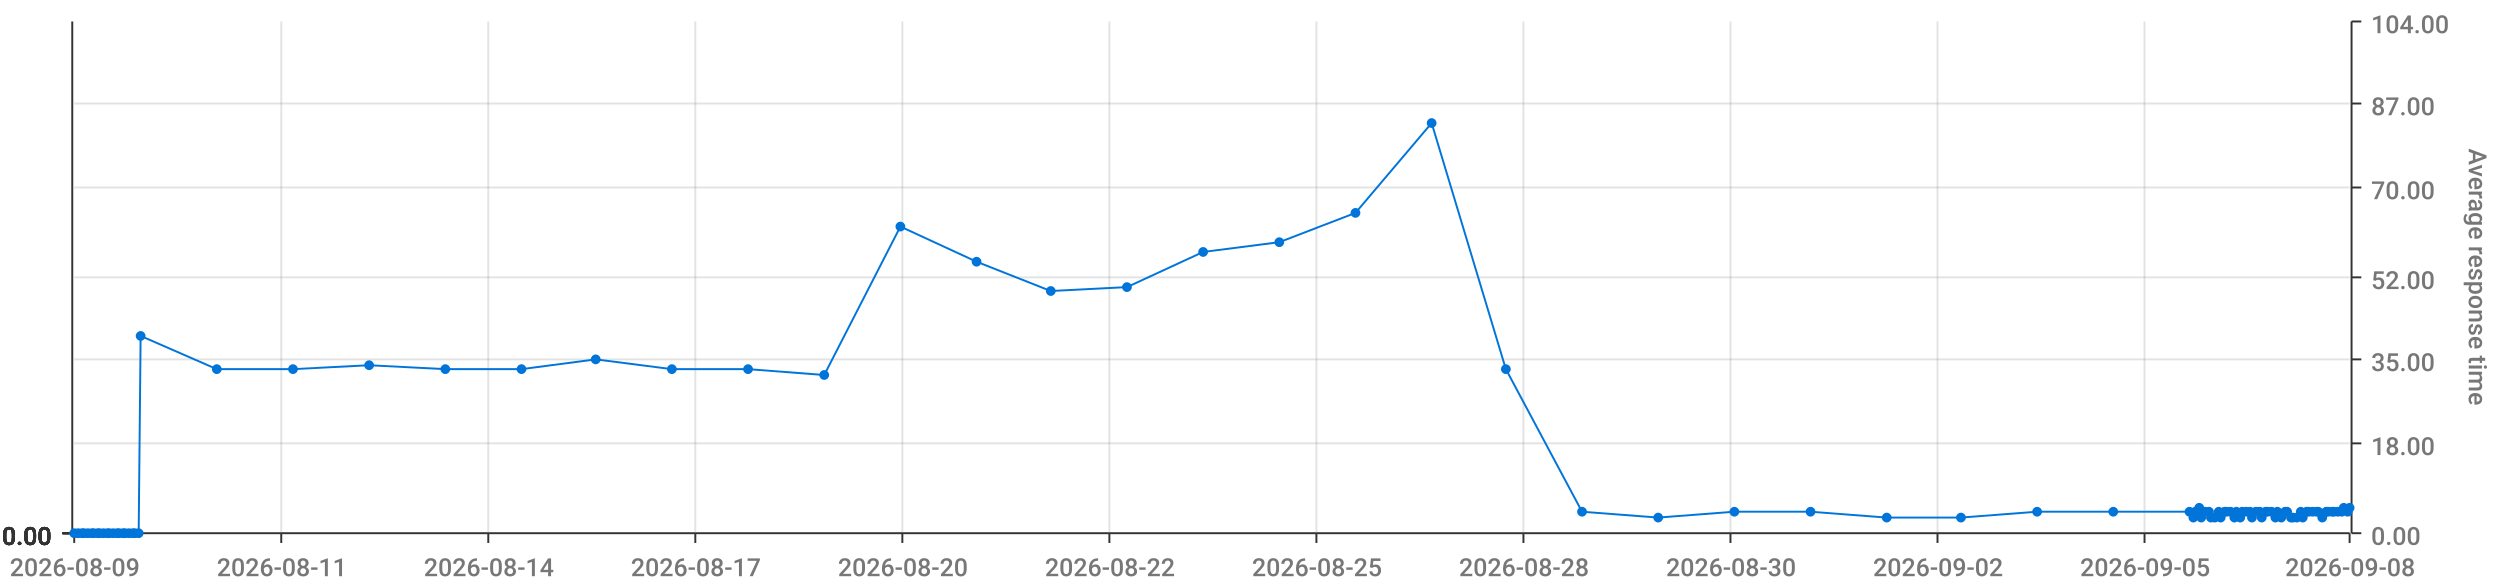
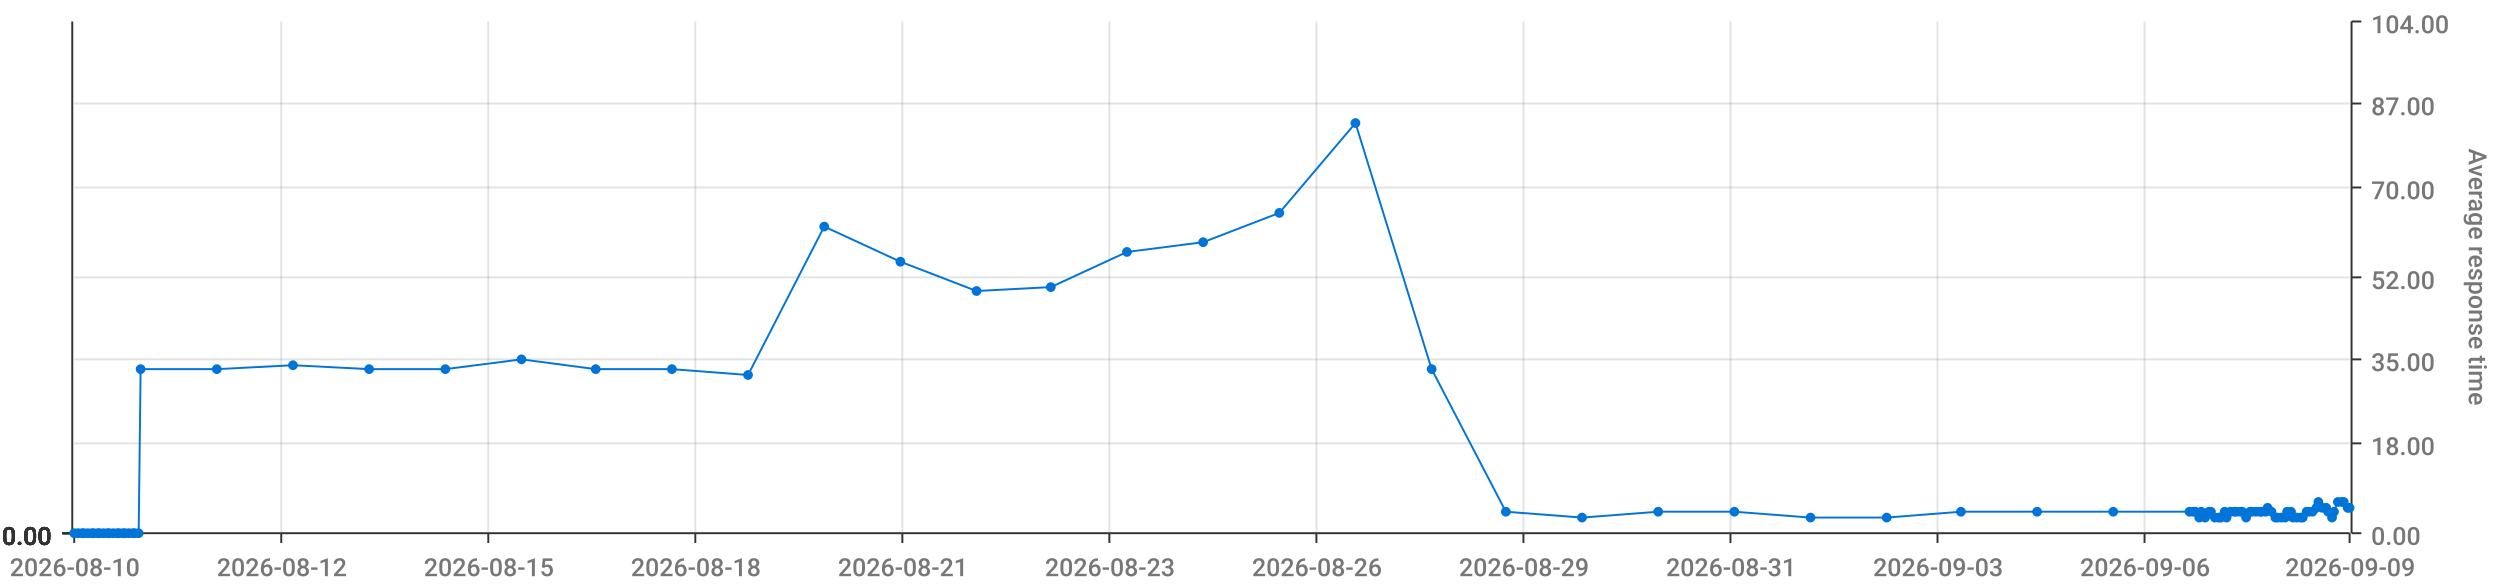
<svg xmlns="http://www.w3.org/2000/svg" viewBox="0 0 1280 300">
  <path d="M 0 0 L 1280 0 L 1280 300 L 0 300 L 0 0" style="stroke-width:0;stroke:rgba(255,255,255,1.0);fill:rgba(255,255,255,0.0)" />
  <path d="M 38 11 L 1203 11 L 1203 273 L 38 273 L 38 11" style="stroke-width:0;stroke:rgba(255,255,255,1.0);fill:rgba(255,255,255,0.0)" />
  <path d="M 38 273 L 1203 273" style="stroke-width:1;stroke:rgba(51,51,51,1.0);fill:rgba(255,255,255,0.0)" />
  <path d="M 38 273 L 38 278" style="stroke-width:1;stroke:rgba(51,51,51,1.0);fill:rgba(255,255,255,0.0)" />
-   <text x="5" y="295" style="stroke-width:0;stroke:none;fill:rgba(119,119,119,1.0);font-size:12.8px;font-family:'Roboto Medium',sans-serif">2026-08-09</text>
+   <text x="5" y="295" style="stroke-width:0;stroke:none;fill:rgba(119,119,119,1.0);font-size:12.8px;font-family:'Roboto Medium',sans-serif">2026-08-10</text>
  <path d="M 144 273 L 144 278" style="stroke-width:1;stroke:rgba(51,51,51,1.0);fill:rgba(255,255,255,0.0)" />
-   <text x="111" y="295" style="stroke-width:0;stroke:none;fill:rgba(119,119,119,1.0);font-size:12.8px;font-family:'Roboto Medium',sans-serif">2026-08-11</text>
+   <text x="111" y="295" style="stroke-width:0;stroke:none;fill:rgba(119,119,119,1.0);font-size:12.8px;font-family:'Roboto Medium',sans-serif">2026-08-12</text>
  <path d="M 250 273 L 250 278" style="stroke-width:1;stroke:rgba(51,51,51,1.0);fill:rgba(255,255,255,0.0)" />
-   <text x="217" y="295" style="stroke-width:0;stroke:none;fill:rgba(119,119,119,1.0);font-size:12.8px;font-family:'Roboto Medium',sans-serif">2026-08-14</text>
+   <text x="217" y="295" style="stroke-width:0;stroke:none;fill:rgba(119,119,119,1.0);font-size:12.8px;font-family:'Roboto Medium',sans-serif">2026-08-15</text>
  <path d="M 356 273 L 356 278" style="stroke-width:1;stroke:rgba(51,51,51,1.0);fill:rgba(255,255,255,0.0)" />
-   <text x="323" y="295" style="stroke-width:0;stroke:none;fill:rgba(119,119,119,1.0);font-size:12.8px;font-family:'Roboto Medium',sans-serif">2026-08-17</text>
+   <text x="323" y="295" style="stroke-width:0;stroke:none;fill:rgba(119,119,119,1.0);font-size:12.8px;font-family:'Roboto Medium',sans-serif">2026-08-18</text>
  <path d="M 462 273 L 462 278" style="stroke-width:1;stroke:rgba(51,51,51,1.0);fill:rgba(255,255,255,0.0)" />
-   <text x="429" y="295" style="stroke-width:0;stroke:none;fill:rgba(119,119,119,1.0);font-size:12.8px;font-family:'Roboto Medium',sans-serif">2026-08-20</text>
+   <text x="429" y="295" style="stroke-width:0;stroke:none;fill:rgba(119,119,119,1.0);font-size:12.8px;font-family:'Roboto Medium',sans-serif">2026-08-21</text>
  <path d="M 568 273 L 568 278" style="stroke-width:1;stroke:rgba(51,51,51,1.0);fill:rgba(255,255,255,0.0)" />
-   <text x="535" y="295" style="stroke-width:0;stroke:none;fill:rgba(119,119,119,1.0);font-size:12.8px;font-family:'Roboto Medium',sans-serif">2026-08-22</text>
+   <text x="535" y="295" style="stroke-width:0;stroke:none;fill:rgba(119,119,119,1.0);font-size:12.8px;font-family:'Roboto Medium',sans-serif">2026-08-23</text>
  <path d="M 674 273 L 674 278" style="stroke-width:1;stroke:rgba(51,51,51,1.0);fill:rgba(255,255,255,0.0)" />
-   <text x="641" y="295" style="stroke-width:0;stroke:none;fill:rgba(119,119,119,1.0);font-size:12.8px;font-family:'Roboto Medium',sans-serif">2026-08-25</text>
+   <text x="641" y="295" style="stroke-width:0;stroke:none;fill:rgba(119,119,119,1.0);font-size:12.8px;font-family:'Roboto Medium',sans-serif">2026-08-26</text>
  <path d="M 780 273 L 780 278" style="stroke-width:1;stroke:rgba(51,51,51,1.0);fill:rgba(255,255,255,0.0)" />
-   <text x="747" y="295" style="stroke-width:0;stroke:none;fill:rgba(119,119,119,1.0);font-size:12.8px;font-family:'Roboto Medium',sans-serif">2026-08-28</text>
+   <text x="747" y="295" style="stroke-width:0;stroke:none;fill:rgba(119,119,119,1.0);font-size:12.8px;font-family:'Roboto Medium',sans-serif">2026-08-29</text>
  <path d="M 886 273 L 886 278" style="stroke-width:1;stroke:rgba(51,51,51,1.0);fill:rgba(255,255,255,0.0)" />
-   <text x="853" y="295" style="stroke-width:0;stroke:none;fill:rgba(119,119,119,1.0);font-size:12.8px;font-family:'Roboto Medium',sans-serif">2026-08-30</text>
+   <text x="853" y="295" style="stroke-width:0;stroke:none;fill:rgba(119,119,119,1.0);font-size:12.8px;font-family:'Roboto Medium',sans-serif">2026-08-31</text>
  <path d="M 992 273 L 992 278" style="stroke-width:1;stroke:rgba(51,51,51,1.0);fill:rgba(255,255,255,0.0)" />
-   <text x="959" y="295" style="stroke-width:0;stroke:none;fill:rgba(119,119,119,1.0);font-size:12.8px;font-family:'Roboto Medium',sans-serif">2026-09-02</text>
+   <text x="959" y="295" style="stroke-width:0;stroke:none;fill:rgba(119,119,119,1.0);font-size:12.8px;font-family:'Roboto Medium',sans-serif">2026-09-03</text>
  <path d="M 1098 273 L 1098 278" style="stroke-width:1;stroke:rgba(51,51,51,1.0);fill:rgba(255,255,255,0.0)" />
-   <text x="1065" y="295" style="stroke-width:0;stroke:none;fill:rgba(119,119,119,1.0);font-size:12.8px;font-family:'Roboto Medium',sans-serif">2026-09-05</text>
+   <text x="1065" y="295" style="stroke-width:0;stroke:none;fill:rgba(119,119,119,1.0);font-size:12.8px;font-family:'Roboto Medium',sans-serif">2026-09-06</text>
  <path d="M 1203 273 L 1203 278" style="stroke-width:1;stroke:rgba(51,51,51,1.0);fill:rgba(255,255,255,0.0)" />
-   <text x="1170" y="295" style="stroke-width:0;stroke:none;fill:rgba(119,119,119,1.0);font-size:12.8px;font-family:'Roboto Medium',sans-serif">2026-09-08</text>
+   <text x="1170" y="295" style="stroke-width:0;stroke:none;fill:rgba(119,119,119,1.0);font-size:12.8px;font-family:'Roboto Medium',sans-serif">2026-09-09</text>
  <path d="M 144 273 L 144 11" style="stroke-width:1;stroke:rgba(119,119,119,0.2);fill:none" />
  <path d="M 250 273 L 250 11" style="stroke-width:1;stroke:rgba(119,119,119,0.2);fill:none" />
  <path d="M 356 273 L 356 11" style="stroke-width:1;stroke:rgba(119,119,119,0.2);fill:none" />
  <path d="M 462 273 L 462 11" style="stroke-width:1;stroke:rgba(119,119,119,0.2);fill:none" />
  <path d="M 568 273 L 568 11" style="stroke-width:1;stroke:rgba(119,119,119,0.2);fill:none" />
  <path d="M 674 273 L 674 11" style="stroke-width:1;stroke:rgba(119,119,119,0.2);fill:none" />
  <path d="M 780 273 L 780 11" style="stroke-width:1;stroke:rgba(119,119,119,0.2);fill:none" />
  <path d="M 886 273 L 886 11" style="stroke-width:1;stroke:rgba(119,119,119,0.2);fill:none" />
  <path d="M 992 273 L 992 11" style="stroke-width:1;stroke:rgba(119,119,119,0.2);fill:none" />
  <path d="M 1098 273 L 1098 11" style="stroke-width:1;stroke:rgba(119,119,119,0.2);fill:none" />
  <path d="M 1204 273 L 1204 11" style="stroke-width:1;stroke:rgba(51,51,51,1.0);fill:rgba(255,255,255,0.0)" />
  <path d="M 1204 273 L 1209 273" style="stroke-width:1;stroke:rgba(51,51,51,1.0);fill:rgba(255,255,255,0.0)" />
  <text x="1214" y="279" style="stroke-width:0;stroke:none;fill:rgba(119,119,119,1.0);font-size:12.8px;font-family:'Roboto Medium',sans-serif">0.00</text>
  <path d="M 1204 227 L 1209 227" style="stroke-width:1;stroke:rgba(51,51,51,1.0);fill:rgba(255,255,255,0.0)" />
  <text x="1214" y="233" style="stroke-width:0;stroke:none;fill:rgba(119,119,119,1.0);font-size:12.8px;font-family:'Roboto Medium',sans-serif">18.00</text>
  <path d="M 1204 184 L 1209 184" style="stroke-width:1;stroke:rgba(51,51,51,1.0);fill:rgba(255,255,255,0.0)" />
  <text x="1214" y="190" style="stroke-width:0;stroke:none;fill:rgba(119,119,119,1.0);font-size:12.8px;font-family:'Roboto Medium',sans-serif">35.00</text>
  <path d="M 1204 142 L 1209 142" style="stroke-width:1;stroke:rgba(51,51,51,1.0);fill:rgba(255,255,255,0.0)" />
  <text x="1214" y="148" style="stroke-width:0;stroke:none;fill:rgba(119,119,119,1.0);font-size:12.8px;font-family:'Roboto Medium',sans-serif">52.00</text>
  <path d="M 1204 96 L 1209 96" style="stroke-width:1;stroke:rgba(51,51,51,1.0);fill:rgba(255,255,255,0.0)" />
  <text x="1214" y="102" style="stroke-width:0;stroke:none;fill:rgba(119,119,119,1.0);font-size:12.8px;font-family:'Roboto Medium',sans-serif">70.00</text>
  <path d="M 1204 53 L 1209 53" style="stroke-width:1;stroke:rgba(51,51,51,1.0);fill:rgba(255,255,255,0.0)" />
  <text x="1214" y="59" style="stroke-width:0;stroke:none;fill:rgba(119,119,119,1.0);font-size:12.8px;font-family:'Roboto Medium',sans-serif">87.00</text>
  <path d="M 1204 11 L 1209 11" style="stroke-width:1;stroke:rgba(51,51,51,1.0);fill:rgba(255,255,255,0.0)" />
  <text x="1214" y="17" style="stroke-width:0;stroke:none;fill:rgba(119,119,119,1.0);font-size:12.8px;font-family:'Roboto Medium',sans-serif">104.00</text>
  <text x="1264" y="76" style="stroke-width:0;stroke:none;fill:rgba(119,119,119,1.0);font-size:12.8px;font-family:'Roboto Medium',sans-serif" transform="rotate(90.00,1264,76)">Average response time</text>
  <path d="M 38 273 L 1203 273" style="stroke-width:0;stroke:rgba(255,255,255,0.0);fill:none" />
  <path d="M 38 227 L 1203 227" style="stroke-width:1;stroke:rgba(119,119,119,0.2);fill:none" />
  <path d="M 38 184 L 1203 184" style="stroke-width:1;stroke:rgba(119,119,119,0.2);fill:none" />
  <path d="M 38 142 L 1203 142" style="stroke-width:1;stroke:rgba(119,119,119,0.2);fill:none" />
  <path d="M 38 96 L 1203 96" style="stroke-width:1;stroke:rgba(119,119,119,0.2);fill:none" />
  <path d="M 38 53 L 1203 53" style="stroke-width:1;stroke:rgba(119,119,119,0.2);fill:none" />
  <path d="M 37 273 L 37 11" style="stroke-width:1;stroke:rgba(51,51,51,1.0);fill:rgba(255,255,255,0.0)" />
  <path d="M 37 273 L 32 273" style="stroke-width:1;stroke:rgba(51,51,51,1.0);fill:rgba(255,255,255,0.0)" />
  <text x="1" y="279" style="stroke-width:0;stroke:none;fill:rgba(51,51,51,1.0);font-size:12.8px;font-family:'Roboto Medium',sans-serif">0.00</text>
  <path d="M 37 273 L 32 273" style="stroke-width:1;stroke:rgba(51,51,51,1.0);fill:rgba(255,255,255,0.0)" />
  <text x="1" y="279" style="stroke-width:0;stroke:none;fill:rgba(51,51,51,1.0);font-size:12.8px;font-family:'Roboto Medium',sans-serif">0.00</text>
  <path d="M 37 273 L 32 273" style="stroke-width:1;stroke:rgba(51,51,51,1.0);fill:rgba(255,255,255,0.0)" />
  <text x="1" y="279" style="stroke-width:0;stroke:none;fill:rgba(51,51,51,1.0);font-size:12.8px;font-family:'Roboto Medium',sans-serif">0.00</text>
  <path d="M 37 273 L 32 273" style="stroke-width:1;stroke:rgba(51,51,51,1.0);fill:rgba(255,255,255,0.0)" />
  <text x="1" y="279" style="stroke-width:0;stroke:none;fill:rgba(51,51,51,1.0);font-size:12.8px;font-family:'Roboto Medium',sans-serif">0.00</text>
  <path d="M 37 273 L 32 273" style="stroke-width:1;stroke:rgba(51,51,51,1.0);fill:rgba(255,255,255,0.0)" />
  <text x="1" y="279" style="stroke-width:0;stroke:none;fill:rgba(51,51,51,1.0);font-size:12.8px;font-family:'Roboto Medium',sans-serif">0.00</text>
  <path d="M 37 273 L 32 273" style="stroke-width:1;stroke:rgba(51,51,51,1.0);fill:rgba(255,255,255,0.0)" />
  <text x="1" y="279" style="stroke-width:0;stroke:none;fill:rgba(51,51,51,1.0);font-size:12.8px;font-family:'Roboto Medium',sans-serif">0.00</text>
  <path d="M 37 273 L 32 273" style="stroke-width:1;stroke:rgba(51,51,51,1.0);fill:rgba(255,255,255,0.0)" />
  <text x="1" y="279" style="stroke-width:0;stroke:none;fill:rgba(51,51,51,1.0);font-size:12.8px;font-family:'Roboto Medium',sans-serif">0.00</text>
  <path d="M 38 273 L 1203 273" style="stroke-width:0;stroke:rgba(255,255,255,0.0);fill:none" />
  <path d="M 38 273 L 1203 273" style="stroke-width:0;stroke:rgba(255,255,255,0.0);fill:none" />
  <path d="M 38 273 L 1203 273" style="stroke-width:0;stroke:rgba(255,255,255,0.0);fill:none" />
  <path d="M 38 273 L 1203 273" style="stroke-width:0;stroke:rgba(255,255,255,0.0);fill:none" />
  <path d="M 38 273 L 1203 273" style="stroke-width:0;stroke:rgba(255,255,255,0.0);fill:none" />
  <path d="M 38 273 L 1203 273" style="stroke-width:0;stroke:rgba(255,255,255,0.0);fill:none" />
-   <path d="M 38 273 L 40 273 L 42 273 L 43 273 L 45 273 L 47 273 L 48 273 L 50 273 L 51 273 L 53 273 L 55 273 L 56 273 L 58 273 L 60 273 L 61 273 L 63 273 L 64 273 L 66 273 L 68 273 L 69 273 L 71 273 L 72 172 L 111 189 L 150 189 L 189 187 L 228 189 L 267 189 L 305 184 L 344 189 L 383 189 L 422 192 L 461 116 L 500 134 L 538 149 L 577 147 L 616 129 L 655 124 L 694 109 L 733 63 L 771 189 L 810 262 L 849 265 L 888 262 L 927 262 L 966 265 L 1004 265 L 1043 262 L 1082 262 L 1121 262 L 1123 265 L 1124 262 L 1126 260 L 1127 265 L 1129 262 L 1131 262 L 1132 265 L 1134 265 L 1136 262 L 1137 265 L 1139 262 L 1140 262 L 1142 262 L 1144 265 L 1145 262 L 1147 265 L 1148 262 L 1150 262 L 1152 262 L 1153 265 L 1155 262 L 1157 262 L 1158 265 L 1160 262 L 1161 262 L 1163 262 L 1165 265 L 1166 262 L 1168 265 L 1170 262 L 1171 262 L 1173 265 L 1174 265 L 1176 265 L 1178 262 L 1179 265 L 1181 262 L 1182 262 L 1184 262 L 1186 262 L 1187 262 L 1189 265 L 1191 262 L 1192 262 L 1194 262 L 1195 262 L 1197 262 L 1199 262 L 1200 260 L 1202 262 L 1203 260" style="stroke-width:1;stroke:rgba(0,116,217,1.0);fill:rgba(255,255,255,0.0)" />
+   <path d="M 38 273 L 40 273 L 42 273 L 43 273 L 45 273 L 47 273 L 48 273 L 50 273 L 51 273 L 53 273 L 55 273 L 56 273 L 58 273 L 60 273 L 61 273 L 63 273 L 64 273 L 66 273 L 68 273 L 69 273 L 71 273 L 72 189 L 111 189 L 150 187 L 189 189 L 228 189 L 267 184 L 305 189 L 344 189 L 383 192 L 422 116 L 461 134 L 500 149 L 538 147 L 577 129 L 616 124 L 655 109 L 694 63 L 733 189 L 771 262 L 810 265 L 849 262 L 888 262 L 927 265 L 966 265 L 1004 262 L 1043 262 L 1082 262 L 1121 262 L 1123 262 L 1124 262 L 1126 265 L 1127 262 L 1129 265 L 1131 262 L 1132 262 L 1134 265 L 1136 265 L 1137 265 L 1139 262 L 1140 265 L 1142 262 L 1144 262 L 1145 262 L 1147 262 L 1148 262 L 1150 265 L 1152 262 L 1153 262 L 1155 262 L 1157 262 L 1158 262 L 1160 262 L 1161 260 L 1163 262 L 1165 265 L 1166 265 L 1168 265 L 1170 265 L 1171 262 L 1173 262 L 1174 265 L 1176 265 L 1178 265 L 1179 265 L 1181 262 L 1182 262 L 1184 262 L 1186 260 L 1187 257 L 1189 260 L 1191 260 L 1192 262 L 1194 265 L 1195 262 L 1197 257 L 1199 257 L 1200 257 L 1202 260 L 1203 260" style="stroke-width:1;stroke:rgba(0,116,217,1.0);fill:rgba(255,255,255,0.0)" />
  <circle cx="38" cy="273" r="2" style="stroke-width:1;stroke:rgba(0,116,217,1.0);fill:rgba(0,116,217,1.0)" />
  <path d="" style="stroke-width:1;stroke:rgba(0,116,217,1.0);fill:rgba(0,116,217,1.0)" />
  <circle cx="40" cy="273" r="2" style="stroke-width:1;stroke:rgba(0,116,217,1.0);fill:rgba(0,116,217,1.0)" />
  <path d="" style="stroke-width:1;stroke:rgba(0,116,217,1.0);fill:rgba(0,116,217,1.0)" />
  <circle cx="42" cy="273" r="2" style="stroke-width:1;stroke:rgba(0,116,217,1.0);fill:rgba(0,116,217,1.0)" />
  <path d="" style="stroke-width:1;stroke:rgba(0,116,217,1.0);fill:rgba(0,116,217,1.0)" />
  <circle cx="43" cy="273" r="2" style="stroke-width:1;stroke:rgba(0,116,217,1.0);fill:rgba(0,116,217,1.0)" />
  <path d="" style="stroke-width:1;stroke:rgba(0,116,217,1.0);fill:rgba(0,116,217,1.0)" />
  <circle cx="45" cy="273" r="2" style="stroke-width:1;stroke:rgba(0,116,217,1.0);fill:rgba(0,116,217,1.0)" />
  <path d="" style="stroke-width:1;stroke:rgba(0,116,217,1.0);fill:rgba(0,116,217,1.0)" />
  <circle cx="47" cy="273" r="2" style="stroke-width:1;stroke:rgba(0,116,217,1.0);fill:rgba(0,116,217,1.0)" />
  <path d="" style="stroke-width:1;stroke:rgba(0,116,217,1.0);fill:rgba(0,116,217,1.0)" />
  <circle cx="48" cy="273" r="2" style="stroke-width:1;stroke:rgba(0,116,217,1.0);fill:rgba(0,116,217,1.0)" />
  <path d="" style="stroke-width:1;stroke:rgba(0,116,217,1.0);fill:rgba(0,116,217,1.0)" />
  <circle cx="50" cy="273" r="2" style="stroke-width:1;stroke:rgba(0,116,217,1.0);fill:rgba(0,116,217,1.0)" />
  <path d="" style="stroke-width:1;stroke:rgba(0,116,217,1.0);fill:rgba(0,116,217,1.0)" />
  <circle cx="51" cy="273" r="2" style="stroke-width:1;stroke:rgba(0,116,217,1.0);fill:rgba(0,116,217,1.0)" />
  <path d="" style="stroke-width:1;stroke:rgba(0,116,217,1.0);fill:rgba(0,116,217,1.0)" />
  <circle cx="53" cy="273" r="2" style="stroke-width:1;stroke:rgba(0,116,217,1.0);fill:rgba(0,116,217,1.0)" />
  <path d="" style="stroke-width:1;stroke:rgba(0,116,217,1.0);fill:rgba(0,116,217,1.0)" />
  <circle cx="55" cy="273" r="2" style="stroke-width:1;stroke:rgba(0,116,217,1.0);fill:rgba(0,116,217,1.0)" />
  <path d="" style="stroke-width:1;stroke:rgba(0,116,217,1.0);fill:rgba(0,116,217,1.0)" />
  <circle cx="56" cy="273" r="2" style="stroke-width:1;stroke:rgba(0,116,217,1.0);fill:rgba(0,116,217,1.0)" />
  <path d="" style="stroke-width:1;stroke:rgba(0,116,217,1.0);fill:rgba(0,116,217,1.0)" />
  <circle cx="58" cy="273" r="2" style="stroke-width:1;stroke:rgba(0,116,217,1.0);fill:rgba(0,116,217,1.0)" />
  <path d="" style="stroke-width:1;stroke:rgba(0,116,217,1.0);fill:rgba(0,116,217,1.0)" />
  <circle cx="60" cy="273" r="2" style="stroke-width:1;stroke:rgba(0,116,217,1.0);fill:rgba(0,116,217,1.0)" />
  <path d="" style="stroke-width:1;stroke:rgba(0,116,217,1.0);fill:rgba(0,116,217,1.0)" />
  <circle cx="61" cy="273" r="2" style="stroke-width:1;stroke:rgba(0,116,217,1.0);fill:rgba(0,116,217,1.0)" />
  <path d="" style="stroke-width:1;stroke:rgba(0,116,217,1.0);fill:rgba(0,116,217,1.0)" />
  <circle cx="63" cy="273" r="2" style="stroke-width:1;stroke:rgba(0,116,217,1.0);fill:rgba(0,116,217,1.0)" />
  <path d="" style="stroke-width:1;stroke:rgba(0,116,217,1.0);fill:rgba(0,116,217,1.0)" />
  <circle cx="64" cy="273" r="2" style="stroke-width:1;stroke:rgba(0,116,217,1.0);fill:rgba(0,116,217,1.0)" />
  <path d="" style="stroke-width:1;stroke:rgba(0,116,217,1.0);fill:rgba(0,116,217,1.0)" />
  <circle cx="66" cy="273" r="2" style="stroke-width:1;stroke:rgba(0,116,217,1.0);fill:rgba(0,116,217,1.0)" />
  <path d="" style="stroke-width:1;stroke:rgba(0,116,217,1.0);fill:rgba(0,116,217,1.0)" />
  <circle cx="68" cy="273" r="2" style="stroke-width:1;stroke:rgba(0,116,217,1.0);fill:rgba(0,116,217,1.0)" />
  <path d="" style="stroke-width:1;stroke:rgba(0,116,217,1.0);fill:rgba(0,116,217,1.0)" />
  <circle cx="69" cy="273" r="2" style="stroke-width:1;stroke:rgba(0,116,217,1.0);fill:rgba(0,116,217,1.0)" />
  <path d="" style="stroke-width:1;stroke:rgba(0,116,217,1.0);fill:rgba(0,116,217,1.0)" />
  <circle cx="71" cy="273" r="2" style="stroke-width:1;stroke:rgba(0,116,217,1.0);fill:rgba(0,116,217,1.0)" />
  <path d="" style="stroke-width:1;stroke:rgba(0,116,217,1.0);fill:rgba(0,116,217,1.0)" />
-   <circle cx="72" cy="172" r="2" style="stroke-width:1;stroke:rgba(0,116,217,1.0);fill:rgba(0,116,217,1.0)" />
+   <circle cx="72" cy="189" r="2" style="stroke-width:1;stroke:rgba(0,116,217,1.0);fill:rgba(0,116,217,1.0)" />
  <path d="" style="stroke-width:1;stroke:rgba(0,116,217,1.0);fill:rgba(0,116,217,1.0)" />
  <circle cx="111" cy="189" r="2" style="stroke-width:1;stroke:rgba(0,116,217,1.0);fill:rgba(0,116,217,1.0)" />
  <path d="" style="stroke-width:1;stroke:rgba(0,116,217,1.0);fill:rgba(0,116,217,1.0)" />
-   <circle cx="150" cy="189" r="2" style="stroke-width:1;stroke:rgba(0,116,217,1.0);fill:rgba(0,116,217,1.0)" />
-   <path d="" style="stroke-width:1;stroke:rgba(0,116,217,1.0);fill:rgba(0,116,217,1.0)" />
-   <circle cx="189" cy="187" r="2" style="stroke-width:1;stroke:rgba(0,116,217,1.0);fill:rgba(0,116,217,1.0)" />
+   <circle cx="150" cy="187" r="2" style="stroke-width:1;stroke:rgba(0,116,217,1.0);fill:rgba(0,116,217,1.0)" />
+   <path d="" style="stroke-width:1;stroke:rgba(0,116,217,1.0);fill:rgba(0,116,217,1.0)" />
+   <circle cx="189" cy="189" r="2" style="stroke-width:1;stroke:rgba(0,116,217,1.0);fill:rgba(0,116,217,1.0)" />
  <path d="" style="stroke-width:1;stroke:rgba(0,116,217,1.0);fill:rgba(0,116,217,1.0)" />
  <circle cx="228" cy="189" r="2" style="stroke-width:1;stroke:rgba(0,116,217,1.0);fill:rgba(0,116,217,1.0)" />
  <path d="" style="stroke-width:1;stroke:rgba(0,116,217,1.0);fill:rgba(0,116,217,1.0)" />
-   <circle cx="267" cy="189" r="2" style="stroke-width:1;stroke:rgba(0,116,217,1.0);fill:rgba(0,116,217,1.0)" />
-   <path d="" style="stroke-width:1;stroke:rgba(0,116,217,1.0);fill:rgba(0,116,217,1.0)" />
-   <circle cx="305" cy="184" r="2" style="stroke-width:1;stroke:rgba(0,116,217,1.0);fill:rgba(0,116,217,1.0)" />
+   <circle cx="267" cy="184" r="2" style="stroke-width:1;stroke:rgba(0,116,217,1.0);fill:rgba(0,116,217,1.0)" />
+   <path d="" style="stroke-width:1;stroke:rgba(0,116,217,1.0);fill:rgba(0,116,217,1.0)" />
+   <circle cx="305" cy="189" r="2" style="stroke-width:1;stroke:rgba(0,116,217,1.0);fill:rgba(0,116,217,1.0)" />
  <path d="" style="stroke-width:1;stroke:rgba(0,116,217,1.0);fill:rgba(0,116,217,1.0)" />
  <circle cx="344" cy="189" r="2" style="stroke-width:1;stroke:rgba(0,116,217,1.0);fill:rgba(0,116,217,1.0)" />
  <path d="" style="stroke-width:1;stroke:rgba(0,116,217,1.0);fill:rgba(0,116,217,1.0)" />
-   <circle cx="383" cy="189" r="2" style="stroke-width:1;stroke:rgba(0,116,217,1.0);fill:rgba(0,116,217,1.0)" />
-   <path d="" style="stroke-width:1;stroke:rgba(0,116,217,1.0);fill:rgba(0,116,217,1.0)" />
-   <circle cx="422" cy="192" r="2" style="stroke-width:1;stroke:rgba(0,116,217,1.0);fill:rgba(0,116,217,1.0)" />
-   <path d="" style="stroke-width:1;stroke:rgba(0,116,217,1.0);fill:rgba(0,116,217,1.0)" />
-   <circle cx="461" cy="116" r="2" style="stroke-width:1;stroke:rgba(0,116,217,1.0);fill:rgba(0,116,217,1.0)" />
-   <path d="" style="stroke-width:1;stroke:rgba(0,116,217,1.0);fill:rgba(0,116,217,1.0)" />
-   <circle cx="500" cy="134" r="2" style="stroke-width:1;stroke:rgba(0,116,217,1.0);fill:rgba(0,116,217,1.0)" />
-   <path d="" style="stroke-width:1;stroke:rgba(0,116,217,1.0);fill:rgba(0,116,217,1.0)" />
-   <circle cx="538" cy="149" r="2" style="stroke-width:1;stroke:rgba(0,116,217,1.0);fill:rgba(0,116,217,1.0)" />
-   <path d="" style="stroke-width:1;stroke:rgba(0,116,217,1.0);fill:rgba(0,116,217,1.0)" />
-   <circle cx="577" cy="147" r="2" style="stroke-width:1;stroke:rgba(0,116,217,1.0);fill:rgba(0,116,217,1.0)" />
-   <path d="" style="stroke-width:1;stroke:rgba(0,116,217,1.0);fill:rgba(0,116,217,1.0)" />
-   <circle cx="616" cy="129" r="2" style="stroke-width:1;stroke:rgba(0,116,217,1.0);fill:rgba(0,116,217,1.0)" />
-   <path d="" style="stroke-width:1;stroke:rgba(0,116,217,1.0);fill:rgba(0,116,217,1.0)" />
-   <circle cx="655" cy="124" r="2" style="stroke-width:1;stroke:rgba(0,116,217,1.0);fill:rgba(0,116,217,1.0)" />
-   <path d="" style="stroke-width:1;stroke:rgba(0,116,217,1.0);fill:rgba(0,116,217,1.0)" />
-   <circle cx="694" cy="109" r="2" style="stroke-width:1;stroke:rgba(0,116,217,1.0);fill:rgba(0,116,217,1.0)" />
-   <path d="" style="stroke-width:1;stroke:rgba(0,116,217,1.0);fill:rgba(0,116,217,1.0)" />
-   <circle cx="733" cy="63" r="2" style="stroke-width:1;stroke:rgba(0,116,217,1.0);fill:rgba(0,116,217,1.0)" />
-   <path d="" style="stroke-width:1;stroke:rgba(0,116,217,1.0);fill:rgba(0,116,217,1.0)" />
-   <circle cx="771" cy="189" r="2" style="stroke-width:1;stroke:rgba(0,116,217,1.0);fill:rgba(0,116,217,1.0)" />
-   <path d="" style="stroke-width:1;stroke:rgba(0,116,217,1.0);fill:rgba(0,116,217,1.0)" />
-   <circle cx="810" cy="262" r="2" style="stroke-width:1;stroke:rgba(0,116,217,1.0);fill:rgba(0,116,217,1.0)" />
-   <path d="" style="stroke-width:1;stroke:rgba(0,116,217,1.0);fill:rgba(0,116,217,1.0)" />
-   <circle cx="849" cy="265" r="2" style="stroke-width:1;stroke:rgba(0,116,217,1.0);fill:rgba(0,116,217,1.0)" />
+   <circle cx="383" cy="192" r="2" style="stroke-width:1;stroke:rgba(0,116,217,1.0);fill:rgba(0,116,217,1.0)" />
+   <path d="" style="stroke-width:1;stroke:rgba(0,116,217,1.0);fill:rgba(0,116,217,1.0)" />
+   <circle cx="422" cy="116" r="2" style="stroke-width:1;stroke:rgba(0,116,217,1.0);fill:rgba(0,116,217,1.0)" />
+   <path d="" style="stroke-width:1;stroke:rgba(0,116,217,1.0);fill:rgba(0,116,217,1.0)" />
+   <circle cx="461" cy="134" r="2" style="stroke-width:1;stroke:rgba(0,116,217,1.0);fill:rgba(0,116,217,1.0)" />
+   <path d="" style="stroke-width:1;stroke:rgba(0,116,217,1.0);fill:rgba(0,116,217,1.0)" />
+   <circle cx="500" cy="149" r="2" style="stroke-width:1;stroke:rgba(0,116,217,1.0);fill:rgba(0,116,217,1.0)" />
+   <path d="" style="stroke-width:1;stroke:rgba(0,116,217,1.0);fill:rgba(0,116,217,1.0)" />
+   <circle cx="538" cy="147" r="2" style="stroke-width:1;stroke:rgba(0,116,217,1.0);fill:rgba(0,116,217,1.0)" />
+   <path d="" style="stroke-width:1;stroke:rgba(0,116,217,1.0);fill:rgba(0,116,217,1.0)" />
+   <circle cx="577" cy="129" r="2" style="stroke-width:1;stroke:rgba(0,116,217,1.0);fill:rgba(0,116,217,1.0)" />
+   <path d="" style="stroke-width:1;stroke:rgba(0,116,217,1.0);fill:rgba(0,116,217,1.0)" />
+   <circle cx="616" cy="124" r="2" style="stroke-width:1;stroke:rgba(0,116,217,1.0);fill:rgba(0,116,217,1.0)" />
+   <path d="" style="stroke-width:1;stroke:rgba(0,116,217,1.0);fill:rgba(0,116,217,1.0)" />
+   <circle cx="655" cy="109" r="2" style="stroke-width:1;stroke:rgba(0,116,217,1.0);fill:rgba(0,116,217,1.0)" />
+   <path d="" style="stroke-width:1;stroke:rgba(0,116,217,1.0);fill:rgba(0,116,217,1.0)" />
+   <circle cx="694" cy="63" r="2" style="stroke-width:1;stroke:rgba(0,116,217,1.0);fill:rgba(0,116,217,1.0)" />
+   <path d="" style="stroke-width:1;stroke:rgba(0,116,217,1.0);fill:rgba(0,116,217,1.0)" />
+   <circle cx="733" cy="189" r="2" style="stroke-width:1;stroke:rgba(0,116,217,1.0);fill:rgba(0,116,217,1.0)" />
+   <path d="" style="stroke-width:1;stroke:rgba(0,116,217,1.0);fill:rgba(0,116,217,1.0)" />
+   <circle cx="771" cy="262" r="2" style="stroke-width:1;stroke:rgba(0,116,217,1.0);fill:rgba(0,116,217,1.0)" />
+   <path d="" style="stroke-width:1;stroke:rgba(0,116,217,1.0);fill:rgba(0,116,217,1.0)" />
+   <circle cx="810" cy="265" r="2" style="stroke-width:1;stroke:rgba(0,116,217,1.0);fill:rgba(0,116,217,1.0)" />
+   <path d="" style="stroke-width:1;stroke:rgba(0,116,217,1.0);fill:rgba(0,116,217,1.0)" />
+   <circle cx="849" cy="262" r="2" style="stroke-width:1;stroke:rgba(0,116,217,1.0);fill:rgba(0,116,217,1.0)" />
  <path d="" style="stroke-width:1;stroke:rgba(0,116,217,1.0);fill:rgba(0,116,217,1.0)" />
  <circle cx="888" cy="262" r="2" style="stroke-width:1;stroke:rgba(0,116,217,1.0);fill:rgba(0,116,217,1.0)" />
  <path d="" style="stroke-width:1;stroke:rgba(0,116,217,1.0);fill:rgba(0,116,217,1.0)" />
-   <circle cx="927" cy="262" r="2" style="stroke-width:1;stroke:rgba(0,116,217,1.0);fill:rgba(0,116,217,1.0)" />
+   <circle cx="927" cy="265" r="2" style="stroke-width:1;stroke:rgba(0,116,217,1.0);fill:rgba(0,116,217,1.0)" />
  <path d="" style="stroke-width:1;stroke:rgba(0,116,217,1.0);fill:rgba(0,116,217,1.0)" />
  <circle cx="966" cy="265" r="2" style="stroke-width:1;stroke:rgba(0,116,217,1.0);fill:rgba(0,116,217,1.0)" />
  <path d="" style="stroke-width:1;stroke:rgba(0,116,217,1.0);fill:rgba(0,116,217,1.0)" />
-   <circle cx="1004" cy="265" r="2" style="stroke-width:1;stroke:rgba(0,116,217,1.0);fill:rgba(0,116,217,1.0)" />
+   <circle cx="1004" cy="262" r="2" style="stroke-width:1;stroke:rgba(0,116,217,1.0);fill:rgba(0,116,217,1.0)" />
  <path d="" style="stroke-width:1;stroke:rgba(0,116,217,1.0);fill:rgba(0,116,217,1.0)" />
  <circle cx="1043" cy="262" r="2" style="stroke-width:1;stroke:rgba(0,116,217,1.0);fill:rgba(0,116,217,1.0)" />
  <path d="" style="stroke-width:1;stroke:rgba(0,116,217,1.0);fill:rgba(0,116,217,1.0)" />
  <circle cx="1082" cy="262" r="2" style="stroke-width:1;stroke:rgba(0,116,217,1.0);fill:rgba(0,116,217,1.0)" />
  <path d="" style="stroke-width:1;stroke:rgba(0,116,217,1.0);fill:rgba(0,116,217,1.0)" />
  <circle cx="1121" cy="262" r="2" style="stroke-width:1;stroke:rgba(0,116,217,1.0);fill:rgba(0,116,217,1.0)" />
  <path d="" style="stroke-width:1;stroke:rgba(0,116,217,1.0);fill:rgba(0,116,217,1.0)" />
-   <circle cx="1123" cy="265" r="2" style="stroke-width:1;stroke:rgba(0,116,217,1.0);fill:rgba(0,116,217,1.0)" />
+   <circle cx="1123" cy="262" r="2" style="stroke-width:1;stroke:rgba(0,116,217,1.0);fill:rgba(0,116,217,1.0)" />
  <path d="" style="stroke-width:1;stroke:rgba(0,116,217,1.0);fill:rgba(0,116,217,1.0)" />
  <circle cx="1124" cy="262" r="2" style="stroke-width:1;stroke:rgba(0,116,217,1.0);fill:rgba(0,116,217,1.0)" />
  <path d="" style="stroke-width:1;stroke:rgba(0,116,217,1.0);fill:rgba(0,116,217,1.0)" />
-   <circle cx="1126" cy="260" r="2" style="stroke-width:1;stroke:rgba(0,116,217,1.0);fill:rgba(0,116,217,1.0)" />
-   <path d="" style="stroke-width:1;stroke:rgba(0,116,217,1.0);fill:rgba(0,116,217,1.0)" />
-   <circle cx="1127" cy="265" r="2" style="stroke-width:1;stroke:rgba(0,116,217,1.0);fill:rgba(0,116,217,1.0)" />
-   <path d="" style="stroke-width:1;stroke:rgba(0,116,217,1.0);fill:rgba(0,116,217,1.0)" />
-   <circle cx="1129" cy="262" r="2" style="stroke-width:1;stroke:rgba(0,116,217,1.0);fill:rgba(0,116,217,1.0)" />
+   <circle cx="1126" cy="265" r="2" style="stroke-width:1;stroke:rgba(0,116,217,1.0);fill:rgba(0,116,217,1.0)" />
+   <path d="" style="stroke-width:1;stroke:rgba(0,116,217,1.0);fill:rgba(0,116,217,1.0)" />
+   <circle cx="1127" cy="262" r="2" style="stroke-width:1;stroke:rgba(0,116,217,1.0);fill:rgba(0,116,217,1.0)" />
+   <path d="" style="stroke-width:1;stroke:rgba(0,116,217,1.0);fill:rgba(0,116,217,1.0)" />
+   <circle cx="1129" cy="265" r="2" style="stroke-width:1;stroke:rgba(0,116,217,1.0);fill:rgba(0,116,217,1.0)" />
  <path d="" style="stroke-width:1;stroke:rgba(0,116,217,1.0);fill:rgba(0,116,217,1.0)" />
  <circle cx="1131" cy="262" r="2" style="stroke-width:1;stroke:rgba(0,116,217,1.0);fill:rgba(0,116,217,1.0)" />
  <path d="" style="stroke-width:1;stroke:rgba(0,116,217,1.0);fill:rgba(0,116,217,1.0)" />
-   <circle cx="1132" cy="265" r="2" style="stroke-width:1;stroke:rgba(0,116,217,1.0);fill:rgba(0,116,217,1.0)" />
+   <circle cx="1132" cy="262" r="2" style="stroke-width:1;stroke:rgba(0,116,217,1.0);fill:rgba(0,116,217,1.0)" />
  <path d="" style="stroke-width:1;stroke:rgba(0,116,217,1.0);fill:rgba(0,116,217,1.0)" />
  <circle cx="1134" cy="265" r="2" style="stroke-width:1;stroke:rgba(0,116,217,1.0);fill:rgba(0,116,217,1.0)" />
  <path d="" style="stroke-width:1;stroke:rgba(0,116,217,1.0);fill:rgba(0,116,217,1.0)" />
-   <circle cx="1136" cy="262" r="2" style="stroke-width:1;stroke:rgba(0,116,217,1.0);fill:rgba(0,116,217,1.0)" />
+   <circle cx="1136" cy="265" r="2" style="stroke-width:1;stroke:rgba(0,116,217,1.0);fill:rgba(0,116,217,1.0)" />
  <path d="" style="stroke-width:1;stroke:rgba(0,116,217,1.0);fill:rgba(0,116,217,1.0)" />
  <circle cx="1137" cy="265" r="2" style="stroke-width:1;stroke:rgba(0,116,217,1.0);fill:rgba(0,116,217,1.0)" />
  <path d="" style="stroke-width:1;stroke:rgba(0,116,217,1.0);fill:rgba(0,116,217,1.0)" />
  <circle cx="1139" cy="262" r="2" style="stroke-width:1;stroke:rgba(0,116,217,1.0);fill:rgba(0,116,217,1.0)" />
  <path d="" style="stroke-width:1;stroke:rgba(0,116,217,1.0);fill:rgba(0,116,217,1.0)" />
-   <circle cx="1140" cy="262" r="2" style="stroke-width:1;stroke:rgba(0,116,217,1.0);fill:rgba(0,116,217,1.0)" />
+   <circle cx="1140" cy="265" r="2" style="stroke-width:1;stroke:rgba(0,116,217,1.0);fill:rgba(0,116,217,1.0)" />
  <path d="" style="stroke-width:1;stroke:rgba(0,116,217,1.0);fill:rgba(0,116,217,1.0)" />
  <circle cx="1142" cy="262" r="2" style="stroke-width:1;stroke:rgba(0,116,217,1.0);fill:rgba(0,116,217,1.0)" />
  <path d="" style="stroke-width:1;stroke:rgba(0,116,217,1.0);fill:rgba(0,116,217,1.0)" />
-   <circle cx="1144" cy="265" r="2" style="stroke-width:1;stroke:rgba(0,116,217,1.0);fill:rgba(0,116,217,1.0)" />
+   <circle cx="1144" cy="262" r="2" style="stroke-width:1;stroke:rgba(0,116,217,1.0);fill:rgba(0,116,217,1.0)" />
  <path d="" style="stroke-width:1;stroke:rgba(0,116,217,1.0);fill:rgba(0,116,217,1.0)" />
  <circle cx="1145" cy="262" r="2" style="stroke-width:1;stroke:rgba(0,116,217,1.0);fill:rgba(0,116,217,1.0)" />
  <path d="" style="stroke-width:1;stroke:rgba(0,116,217,1.0);fill:rgba(0,116,217,1.0)" />
-   <circle cx="1147" cy="265" r="2" style="stroke-width:1;stroke:rgba(0,116,217,1.0);fill:rgba(0,116,217,1.0)" />
+   <circle cx="1147" cy="262" r="2" style="stroke-width:1;stroke:rgba(0,116,217,1.0);fill:rgba(0,116,217,1.0)" />
  <path d="" style="stroke-width:1;stroke:rgba(0,116,217,1.0);fill:rgba(0,116,217,1.0)" />
  <circle cx="1148" cy="262" r="2" style="stroke-width:1;stroke:rgba(0,116,217,1.0);fill:rgba(0,116,217,1.0)" />
  <path d="" style="stroke-width:1;stroke:rgba(0,116,217,1.0);fill:rgba(0,116,217,1.0)" />
-   <circle cx="1150" cy="262" r="2" style="stroke-width:1;stroke:rgba(0,116,217,1.0);fill:rgba(0,116,217,1.0)" />
+   <circle cx="1150" cy="265" r="2" style="stroke-width:1;stroke:rgba(0,116,217,1.0);fill:rgba(0,116,217,1.0)" />
  <path d="" style="stroke-width:1;stroke:rgba(0,116,217,1.0);fill:rgba(0,116,217,1.0)" />
  <circle cx="1152" cy="262" r="2" style="stroke-width:1;stroke:rgba(0,116,217,1.0);fill:rgba(0,116,217,1.0)" />
  <path d="" style="stroke-width:1;stroke:rgba(0,116,217,1.0);fill:rgba(0,116,217,1.0)" />
-   <circle cx="1153" cy="265" r="2" style="stroke-width:1;stroke:rgba(0,116,217,1.0);fill:rgba(0,116,217,1.0)" />
+   <circle cx="1153" cy="262" r="2" style="stroke-width:1;stroke:rgba(0,116,217,1.0);fill:rgba(0,116,217,1.0)" />
  <path d="" style="stroke-width:1;stroke:rgba(0,116,217,1.0);fill:rgba(0,116,217,1.0)" />
  <circle cx="1155" cy="262" r="2" style="stroke-width:1;stroke:rgba(0,116,217,1.0);fill:rgba(0,116,217,1.0)" />
  <path d="" style="stroke-width:1;stroke:rgba(0,116,217,1.0);fill:rgba(0,116,217,1.0)" />
  <circle cx="1157" cy="262" r="2" style="stroke-width:1;stroke:rgba(0,116,217,1.0);fill:rgba(0,116,217,1.0)" />
  <path d="" style="stroke-width:1;stroke:rgba(0,116,217,1.0);fill:rgba(0,116,217,1.0)" />
-   <circle cx="1158" cy="265" r="2" style="stroke-width:1;stroke:rgba(0,116,217,1.0);fill:rgba(0,116,217,1.0)" />
+   <circle cx="1158" cy="262" r="2" style="stroke-width:1;stroke:rgba(0,116,217,1.0);fill:rgba(0,116,217,1.0)" />
  <path d="" style="stroke-width:1;stroke:rgba(0,116,217,1.0);fill:rgba(0,116,217,1.0)" />
  <circle cx="1160" cy="262" r="2" style="stroke-width:1;stroke:rgba(0,116,217,1.0);fill:rgba(0,116,217,1.0)" />
  <path d="" style="stroke-width:1;stroke:rgba(0,116,217,1.0);fill:rgba(0,116,217,1.0)" />
-   <circle cx="1161" cy="262" r="2" style="stroke-width:1;stroke:rgba(0,116,217,1.0);fill:rgba(0,116,217,1.0)" />
+   <circle cx="1161" cy="260" r="2" style="stroke-width:1;stroke:rgba(0,116,217,1.0);fill:rgba(0,116,217,1.0)" />
  <path d="" style="stroke-width:1;stroke:rgba(0,116,217,1.0);fill:rgba(0,116,217,1.0)" />
  <circle cx="1163" cy="262" r="2" style="stroke-width:1;stroke:rgba(0,116,217,1.0);fill:rgba(0,116,217,1.0)" />
  <path d="" style="stroke-width:1;stroke:rgba(0,116,217,1.0);fill:rgba(0,116,217,1.0)" />
  <circle cx="1165" cy="265" r="2" style="stroke-width:1;stroke:rgba(0,116,217,1.0);fill:rgba(0,116,217,1.0)" />
  <path d="" style="stroke-width:1;stroke:rgba(0,116,217,1.0);fill:rgba(0,116,217,1.0)" />
-   <circle cx="1166" cy="262" r="2" style="stroke-width:1;stroke:rgba(0,116,217,1.0);fill:rgba(0,116,217,1.0)" />
+   <circle cx="1166" cy="265" r="2" style="stroke-width:1;stroke:rgba(0,116,217,1.0);fill:rgba(0,116,217,1.0)" />
  <path d="" style="stroke-width:1;stroke:rgba(0,116,217,1.0);fill:rgba(0,116,217,1.0)" />
  <circle cx="1168" cy="265" r="2" style="stroke-width:1;stroke:rgba(0,116,217,1.0);fill:rgba(0,116,217,1.0)" />
  <path d="" style="stroke-width:1;stroke:rgba(0,116,217,1.0);fill:rgba(0,116,217,1.0)" />
-   <circle cx="1170" cy="262" r="2" style="stroke-width:1;stroke:rgba(0,116,217,1.0);fill:rgba(0,116,217,1.0)" />
+   <circle cx="1170" cy="265" r="2" style="stroke-width:1;stroke:rgba(0,116,217,1.0);fill:rgba(0,116,217,1.0)" />
  <path d="" style="stroke-width:1;stroke:rgba(0,116,217,1.0);fill:rgba(0,116,217,1.0)" />
  <circle cx="1171" cy="262" r="2" style="stroke-width:1;stroke:rgba(0,116,217,1.0);fill:rgba(0,116,217,1.0)" />
  <path d="" style="stroke-width:1;stroke:rgba(0,116,217,1.0);fill:rgba(0,116,217,1.0)" />
-   <circle cx="1173" cy="265" r="2" style="stroke-width:1;stroke:rgba(0,116,217,1.0);fill:rgba(0,116,217,1.0)" />
+   <circle cx="1173" cy="262" r="2" style="stroke-width:1;stroke:rgba(0,116,217,1.0);fill:rgba(0,116,217,1.0)" />
  <path d="" style="stroke-width:1;stroke:rgba(0,116,217,1.0);fill:rgba(0,116,217,1.0)" />
  <circle cx="1174" cy="265" r="2" style="stroke-width:1;stroke:rgba(0,116,217,1.0);fill:rgba(0,116,217,1.0)" />
  <path d="" style="stroke-width:1;stroke:rgba(0,116,217,1.0);fill:rgba(0,116,217,1.0)" />
  <circle cx="1176" cy="265" r="2" style="stroke-width:1;stroke:rgba(0,116,217,1.0);fill:rgba(0,116,217,1.0)" />
  <path d="" style="stroke-width:1;stroke:rgba(0,116,217,1.0);fill:rgba(0,116,217,1.0)" />
-   <circle cx="1178" cy="262" r="2" style="stroke-width:1;stroke:rgba(0,116,217,1.0);fill:rgba(0,116,217,1.0)" />
+   <circle cx="1178" cy="265" r="2" style="stroke-width:1;stroke:rgba(0,116,217,1.0);fill:rgba(0,116,217,1.0)" />
  <path d="" style="stroke-width:1;stroke:rgba(0,116,217,1.0);fill:rgba(0,116,217,1.0)" />
  <circle cx="1179" cy="265" r="2" style="stroke-width:1;stroke:rgba(0,116,217,1.0);fill:rgba(0,116,217,1.0)" />
  <path d="" style="stroke-width:1;stroke:rgba(0,116,217,1.0);fill:rgba(0,116,217,1.0)" />
  <circle cx="1181" cy="262" r="2" style="stroke-width:1;stroke:rgba(0,116,217,1.0);fill:rgba(0,116,217,1.0)" />
  <path d="" style="stroke-width:1;stroke:rgba(0,116,217,1.0);fill:rgba(0,116,217,1.0)" />
  <circle cx="1182" cy="262" r="2" style="stroke-width:1;stroke:rgba(0,116,217,1.0);fill:rgba(0,116,217,1.0)" />
  <path d="" style="stroke-width:1;stroke:rgba(0,116,217,1.0);fill:rgba(0,116,217,1.0)" />
  <circle cx="1184" cy="262" r="2" style="stroke-width:1;stroke:rgba(0,116,217,1.0);fill:rgba(0,116,217,1.0)" />
  <path d="" style="stroke-width:1;stroke:rgba(0,116,217,1.0);fill:rgba(0,116,217,1.0)" />
-   <circle cx="1186" cy="262" r="2" style="stroke-width:1;stroke:rgba(0,116,217,1.0);fill:rgba(0,116,217,1.0)" />
-   <path d="" style="stroke-width:1;stroke:rgba(0,116,217,1.0);fill:rgba(0,116,217,1.0)" />
-   <circle cx="1187" cy="262" r="2" style="stroke-width:1;stroke:rgba(0,116,217,1.0);fill:rgba(0,116,217,1.0)" />
-   <path d="" style="stroke-width:1;stroke:rgba(0,116,217,1.0);fill:rgba(0,116,217,1.0)" />
-   <circle cx="1189" cy="265" r="2" style="stroke-width:1;stroke:rgba(0,116,217,1.0);fill:rgba(0,116,217,1.0)" />
-   <path d="" style="stroke-width:1;stroke:rgba(0,116,217,1.0);fill:rgba(0,116,217,1.0)" />
-   <circle cx="1191" cy="262" r="2" style="stroke-width:1;stroke:rgba(0,116,217,1.0);fill:rgba(0,116,217,1.0)" />
+   <circle cx="1186" cy="260" r="2" style="stroke-width:1;stroke:rgba(0,116,217,1.0);fill:rgba(0,116,217,1.0)" />
+   <path d="" style="stroke-width:1;stroke:rgba(0,116,217,1.0);fill:rgba(0,116,217,1.0)" />
+   <circle cx="1187" cy="257" r="2" style="stroke-width:1;stroke:rgba(0,116,217,1.0);fill:rgba(0,116,217,1.0)" />
+   <path d="" style="stroke-width:1;stroke:rgba(0,116,217,1.0);fill:rgba(0,116,217,1.0)" />
+   <circle cx="1189" cy="260" r="2" style="stroke-width:1;stroke:rgba(0,116,217,1.0);fill:rgba(0,116,217,1.0)" />
+   <path d="" style="stroke-width:1;stroke:rgba(0,116,217,1.0);fill:rgba(0,116,217,1.0)" />
+   <circle cx="1191" cy="260" r="2" style="stroke-width:1;stroke:rgba(0,116,217,1.0);fill:rgba(0,116,217,1.0)" />
  <path d="" style="stroke-width:1;stroke:rgba(0,116,217,1.0);fill:rgba(0,116,217,1.0)" />
  <circle cx="1192" cy="262" r="2" style="stroke-width:1;stroke:rgba(0,116,217,1.0);fill:rgba(0,116,217,1.0)" />
  <path d="" style="stroke-width:1;stroke:rgba(0,116,217,1.0);fill:rgba(0,116,217,1.0)" />
-   <circle cx="1194" cy="262" r="2" style="stroke-width:1;stroke:rgba(0,116,217,1.0);fill:rgba(0,116,217,1.0)" />
+   <circle cx="1194" cy="265" r="2" style="stroke-width:1;stroke:rgba(0,116,217,1.0);fill:rgba(0,116,217,1.0)" />
  <path d="" style="stroke-width:1;stroke:rgba(0,116,217,1.0);fill:rgba(0,116,217,1.0)" />
  <circle cx="1195" cy="262" r="2" style="stroke-width:1;stroke:rgba(0,116,217,1.0);fill:rgba(0,116,217,1.0)" />
  <path d="" style="stroke-width:1;stroke:rgba(0,116,217,1.0);fill:rgba(0,116,217,1.0)" />
-   <circle cx="1197" cy="262" r="2" style="stroke-width:1;stroke:rgba(0,116,217,1.0);fill:rgba(0,116,217,1.0)" />
-   <path d="" style="stroke-width:1;stroke:rgba(0,116,217,1.0);fill:rgba(0,116,217,1.0)" />
-   <circle cx="1199" cy="262" r="2" style="stroke-width:1;stroke:rgba(0,116,217,1.0);fill:rgba(0,116,217,1.0)" />
-   <path d="" style="stroke-width:1;stroke:rgba(0,116,217,1.0);fill:rgba(0,116,217,1.0)" />
-   <circle cx="1200" cy="260" r="2" style="stroke-width:1;stroke:rgba(0,116,217,1.0);fill:rgba(0,116,217,1.0)" />
-   <path d="" style="stroke-width:1;stroke:rgba(0,116,217,1.0);fill:rgba(0,116,217,1.0)" />
-   <circle cx="1202" cy="262" r="2" style="stroke-width:1;stroke:rgba(0,116,217,1.0);fill:rgba(0,116,217,1.0)" />
+   <circle cx="1197" cy="257" r="2" style="stroke-width:1;stroke:rgba(0,116,217,1.0);fill:rgba(0,116,217,1.0)" />
+   <path d="" style="stroke-width:1;stroke:rgba(0,116,217,1.0);fill:rgba(0,116,217,1.0)" />
+   <circle cx="1199" cy="257" r="2" style="stroke-width:1;stroke:rgba(0,116,217,1.0);fill:rgba(0,116,217,1.0)" />
+   <path d="" style="stroke-width:1;stroke:rgba(0,116,217,1.0);fill:rgba(0,116,217,1.0)" />
+   <circle cx="1200" cy="257" r="2" style="stroke-width:1;stroke:rgba(0,116,217,1.0);fill:rgba(0,116,217,1.0)" />
+   <path d="" style="stroke-width:1;stroke:rgba(0,116,217,1.0);fill:rgba(0,116,217,1.0)" />
+   <circle cx="1202" cy="260" r="2" style="stroke-width:1;stroke:rgba(0,116,217,1.0);fill:rgba(0,116,217,1.0)" />
  <path d="" style="stroke-width:1;stroke:rgba(0,116,217,1.0);fill:rgba(0,116,217,1.0)" />
  <circle cx="1203" cy="260" r="2" style="stroke-width:1;stroke:rgba(0,116,217,1.0);fill:rgba(0,116,217,1.0)" />
  <path d="" style="stroke-width:1;stroke:rgba(0,116,217,1.0);fill:rgba(0,116,217,1.0)" />
</svg>
